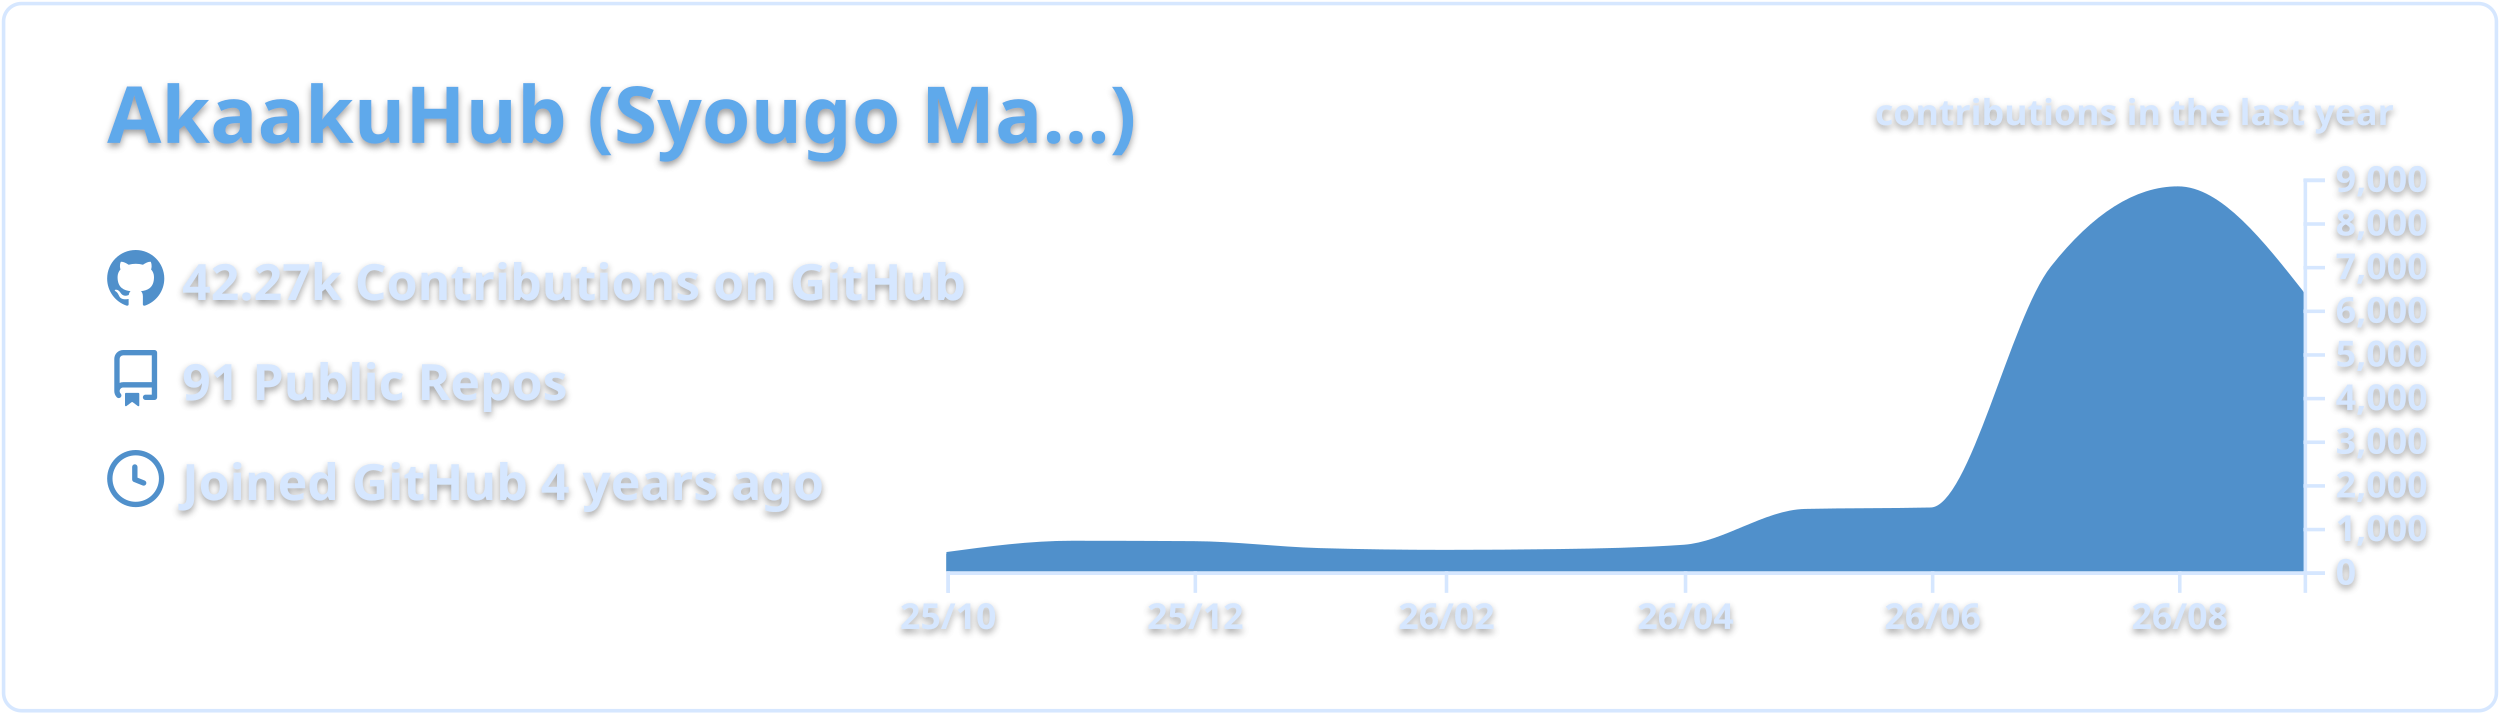
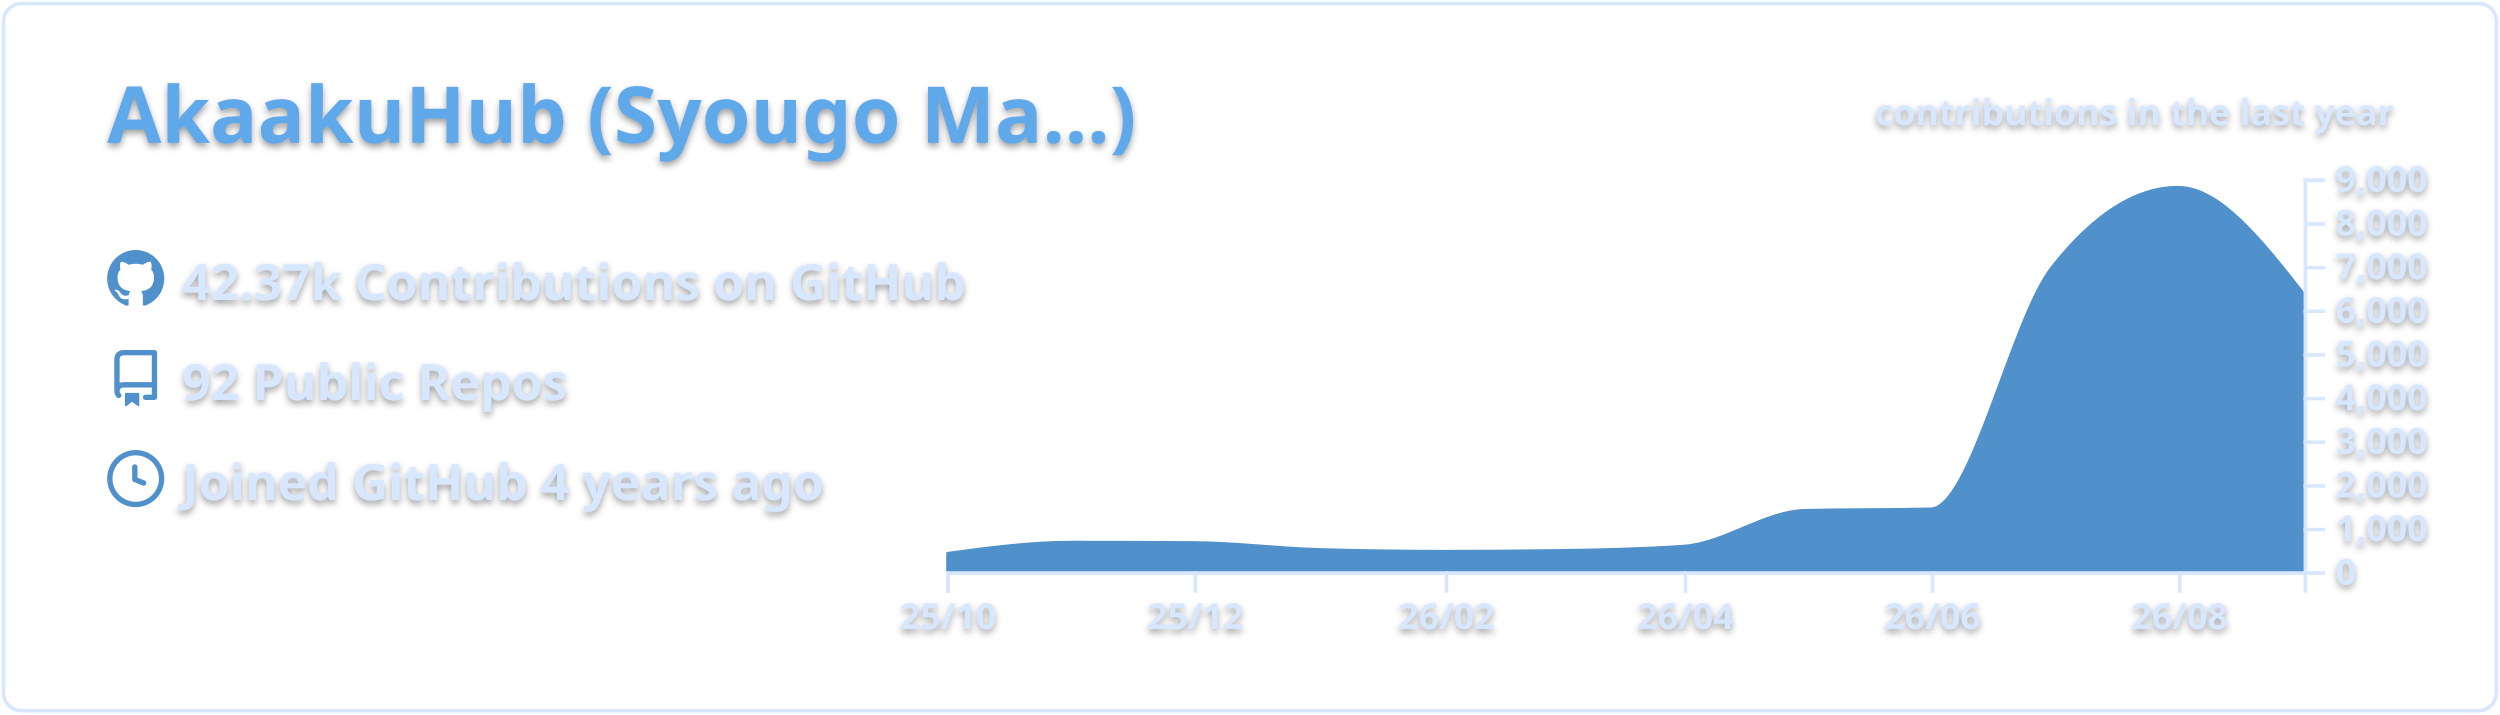
<svg xmlns="http://www.w3.org/2000/svg" width="700" height="200" viewBox="0 0 700 200">
  <style>* {
          font-family: 'Segoe UI', Ubuntu, "Helvetica Neue", Sans-Serif
        }
        text {
          font-weight: 600;
          filter: drop-shadow(0 1px 1px rgba(0, 0, 0, 0.65)) drop-shadow(0 0 1px rgba(255, 255, 255, 0.55));
        }</style>
  <g class="gpsc-root">
    <rect x="1" y="1" rx="5" ry="5" height="99%" width="99.714%" stroke="#d6e7ff" stroke-width="1" fill="#ffffff00" stroke-opacity="1" />
    <text x="30" y="40" class="gpsc-item" style="--gpsc-i: 0; font-size: 22px; fill: #5ea9eb;">AkaakuHub (Syougo Ma…)</text>
    <g transform="translate(0,40)">
      <g transform="translate(30,30)">
        <g class="gpsc-item" style="--gpsc-i: 0;">
          <g transform="translate(0,0)" width="14" height="14" fill="#5090cb">
            <path fill-rule="evenodd" d="M8 0C3.58 0 0 3.58 0 8c0 3.54 2.29 6.53 5.47 7.59.4.07.55-.17.55-.38 0-.19-.01-.82-.01-1.49-2.01.37-2.53-.49-2.69-.94-.09-.23-.48-.94-.82-1.13-.28-.15-.68-.52-.01-.53.63-.01 1.08.58 1.23.82.72 1.21 1.87.87 2.33.66.07-.52.28-.87.51-1.07-1.78-.2-3.64-.89-3.64-3.95 0-.87.31-1.59.82-2.15-.08-.2-.36-1.02.08-2.12 0 0 .67-.21 2.2.82.64-.18 1.32-.27 2-.27.68 0 1.36.09 2 .27 1.53-1.04 2.2-.82 2.2-.82.44 1.1.16 1.92.08 2.12.51.56.82 1.27.82 2.15 0 3.07-1.87 3.75-3.65 3.95.29.25.54.73.54 1.48 0 1.07-.01 1.93-.01 2.2 0 .21.15.46.55.38A8.013 8.013 0 0016 8c0-4.42-3.58-8-8-8z" />
          </g>
        </g>
        <g class="gpsc-item" style="--gpsc-i: 1;">
          <g transform="translate(0,28)" width="14" height="14" fill="#5090cb">
            <path fill-rule="evenodd" d="M2 2.5A2.5 2.5 0 014.5 0h8.75a.75.75 0 01.75.75v12.5a.75.75 0 01-.75.75h-2.5a.75.75 0 110-1.5h1.75v-2h-8a1 1 0 00-.714 1.7.75.75 0 01-1.072 1.05A2.495 2.495 0 012 11.5v-9zm10.5-1V9h-8c-.356 0-.694.074-1 .208V2.5a1 1 0 011-1h8zM5 12.25v3.25a.25.25 0 00.4.2l1.45-1.087a.25.25 0 01.3 0L8.6 15.7a.25.25 0 00.4-.2v-3.25a.25.25 0 00-.25-.25h-3.5a.25.25 0 00-.25.25z" />
          </g>
        </g>
        <g class="gpsc-item" style="--gpsc-i: 2;">
          <g transform="translate(0,56)" width="14" height="14" fill="#5090cb">
            <path fill-rule="evenodd" d="M1.5 8a6.5 6.5 0 1113 0 6.5 6.5 0 01-13 0zM8 0a8 8 0 100 16A8 8 0 008 0zm.5 4.75a.75.75 0 00-1.5 0v3.5a.75.75 0 00.471.696l2.5 1a.75.75 0 00.557-1.392L8.5 7.742V4.75z" />
          </g>
        </g>
-         <text x="21" y="14" class="gpsc-item" style="--gpsc-i: 0; fill: #d6e7ff; font-size: 14px;">42.27k Contributions on GitHub</text>
-         <text x="21" y="42" class="gpsc-item" style="--gpsc-i: 1; fill: #d6e7ff; font-size: 14px;">91 Public Repos</text>
+         <text x="21" y="14" class="gpsc-item" style="--gpsc-i: 0; fill: #d6e7ff; font-size: 14px;">42.37k Contributions on GitHub</text>
+         <text x="21" y="42" class="gpsc-item" style="--gpsc-i: 1; fill: #d6e7ff; font-size: 14px;">92 Public Repos</text>
        <text x="21" y="70" class="gpsc-item" style="--gpsc-i: 2; fill: #d6e7ff; font-size: 14px;">Joined GitHub 4 years ago</text>
      </g>
      <g color="#5090cb" transform="translate(295,10)">
        <clipPath id="gpsc-reveal-clip">
          <rect class="gpsc-reveal" x="-30" y="0" width="410" height="110" style="--gpsc-w: 410px; --gpsc-i: 3;" />
        </clipPath>
        <g clip-path="url(#gpsc-reveal-clip)" class="gpsc-chart" style="--gpsc-i: 3;">
-           <path transform="translate(-30,0)" stroke="#5090cb" fill="#5090cb" opacity="1" d="M0,105.074C11.721,103.492,23.443,101.909,35.164,101.909C46.507,101.909,57.851,101.946,69.194,102.019C80.915,102.095,92.637,103.628,104.358,103.962C116.08,104.296,127.801,104.463,139.522,104.463C150.109,104.463,160.697,104.39,171.284,104.243C183.005,104.081,194.726,103.84,206.448,103.033C217.791,102.253,229.134,93.259,240.478,92.999C252.199,92.73,263.92,92.864,275.642,92.596C286.985,92.335,298.328,39.232,309.672,24.897C321.393,10.083,333.114,2.677,344.836,2.677C356.557,2.677,368.279,17.588,380,32.499L380,110C368.279,110,356.557,110,344.836,110C333.114,110,321.393,110,309.672,110C298.328,110,286.985,110,275.642,110C263.92,110,252.199,110,240.478,110C229.134,110,217.791,110,206.448,110C194.726,110,183.005,110,171.284,110C160.697,110,150.109,110,139.522,110C127.801,110,116.08,110,104.358,110C92.637,110,80.915,110,69.194,110C57.851,110,46.507,110,35.164,110C23.443,110,11.721,110,0,110Z" />
+           <path transform="translate(-30,0)" stroke="#5090cb" fill="#5090cb" opacity="1" d="M0,105.074C11.721,103.492,23.443,101.909,35.164,101.909C46.507,101.909,57.851,101.946,69.194,102.019C80.915,102.095,92.637,103.628,104.358,103.962C116.08,104.296,127.801,104.463,139.522,104.463C150.109,104.463,160.697,104.39,171.284,104.243C183.005,104.081,194.726,103.84,206.448,103.033C217.791,102.253,229.134,93.259,240.478,92.999C252.199,92.73,263.92,92.864,275.642,92.596C286.985,92.335,298.328,39.251,309.672,24.86C321.393,9.99,333.114,2.554,344.836,2.554C356.557,2.554,368.279,17.484,380,32.413L380,110C368.279,110,356.557,110,344.836,110C333.114,110,321.393,110,309.672,110C298.328,110,286.985,110,275.642,110C263.92,110,252.199,110,240.478,110C229.134,110,217.791,110,206.448,110C194.726,110,183.005,110,171.284,110C160.697,110,150.109,110,139.522,110C127.801,110,116.08,110,104.358,110C92.637,110,80.915,110,69.194,110C57.851,110,46.507,110,35.164,110C23.443,110,11.721,110,0,110Z" />
        </g>
        <g color="#d6e7ff" transform="translate(-30,110)" fill="none" font-size="10" font-family="sans-serif" text-anchor="middle">
          <path class="domain" stroke="currentColor" d="M0.5,6V0.5H380.5V6" />
          <g class="tick" opacity="1" transform="translate(0.5,0)">
            <line stroke="currentColor" y2="6" />
            <text fill="currentColor" y="9" dy="0.71em">25/10</text>
          </g>
          <g class="tick" opacity="1" transform="translate(69.69403,0)">
            <line stroke="currentColor" y2="6" />
            <text fill="currentColor" y="9" dy="0.71em">25/12</text>
          </g>
          <g class="tick" opacity="1" transform="translate(140.0224,0)">
            <line stroke="currentColor" y2="6" />
            <text fill="currentColor" y="9" dy="0.71em">26/02</text>
          </g>
          <g class="tick" opacity="1" transform="translate(206.9478,0)">
            <line stroke="currentColor" y2="6" />
            <text fill="currentColor" y="9" dy="0.71em">26/04</text>
          </g>
          <g class="tick" opacity="1" transform="translate(276.1418,0)">
            <line stroke="currentColor" y2="6" />
            <text fill="currentColor" y="9" dy="0.71em">26/06</text>
          </g>
          <g class="tick" opacity="1" transform="translate(345.3358,0)">
            <line stroke="currentColor" y2="6" />
            <text fill="currentColor" y="9" dy="0.71em">26/08</text>
          </g>
        </g>
        <g color="#d6e7ff" transform="translate(350,0)" fill="none" font-size="10" font-family="sans-serif" text-anchor="start">
          <path class="domain" stroke="currentColor" d="M6,110.5H0.5V0.5H6" />
          <g class="tick" opacity="1" transform="translate(0,110.5)">
            <line stroke="currentColor" x2="6" />
            <text fill="currentColor" x="9" dy="0.32em">0</text>
          </g>
          <g class="tick" opacity="1" transform="translate(0,98.27778)">
            <line stroke="currentColor" x2="6" />
            <text fill="currentColor" x="9" dy="0.32em">1,000</text>
          </g>
          <g class="tick" opacity="1" transform="translate(0,86.05556)">
            <line stroke="currentColor" x2="6" />
            <text fill="currentColor" x="9" dy="0.32em">2,000</text>
          </g>
          <g class="tick" opacity="1" transform="translate(0,73.83333)">
            <line stroke="currentColor" x2="6" />
            <text fill="currentColor" x="9" dy="0.32em">3,000</text>
          </g>
          <g class="tick" opacity="1" transform="translate(0,61.61111)">
            <line stroke="currentColor" x2="6" />
            <text fill="currentColor" x="9" dy="0.32em">4,000</text>
          </g>
          <g class="tick" opacity="1" transform="translate(0,49.38889)">
            <line stroke="currentColor" x2="6" />
            <text fill="currentColor" x="9" dy="0.32em">5,000</text>
          </g>
          <g class="tick" opacity="1" transform="translate(0,37.16667)">
            <line stroke="currentColor" x2="6" />
            <text fill="currentColor" x="9" dy="0.32em">6,000</text>
          </g>
          <g class="tick" opacity="1" transform="translate(0,24.94444)">
            <line stroke="currentColor" x2="6" />
            <text fill="currentColor" x="9" dy="0.32em">7,000</text>
          </g>
          <g class="tick" opacity="1" transform="translate(0,12.72222)">
            <line stroke="currentColor" x2="6" />
            <text fill="currentColor" x="9" dy="0.32em">8,000</text>
          </g>
          <g class="tick" opacity="1" transform="translate(0,0.5)">
            <line stroke="currentColor" x2="6" />
            <text fill="currentColor" x="9" dy="0.32em">9,000</text>
          </g>
        </g>
        <g>
          <text y="-15" x="230" style="fill: #d6e7ff; font-size: 10px;">contributions in the last year</text>
        </g>
      </g>
    </g>
  </g>
</svg>
